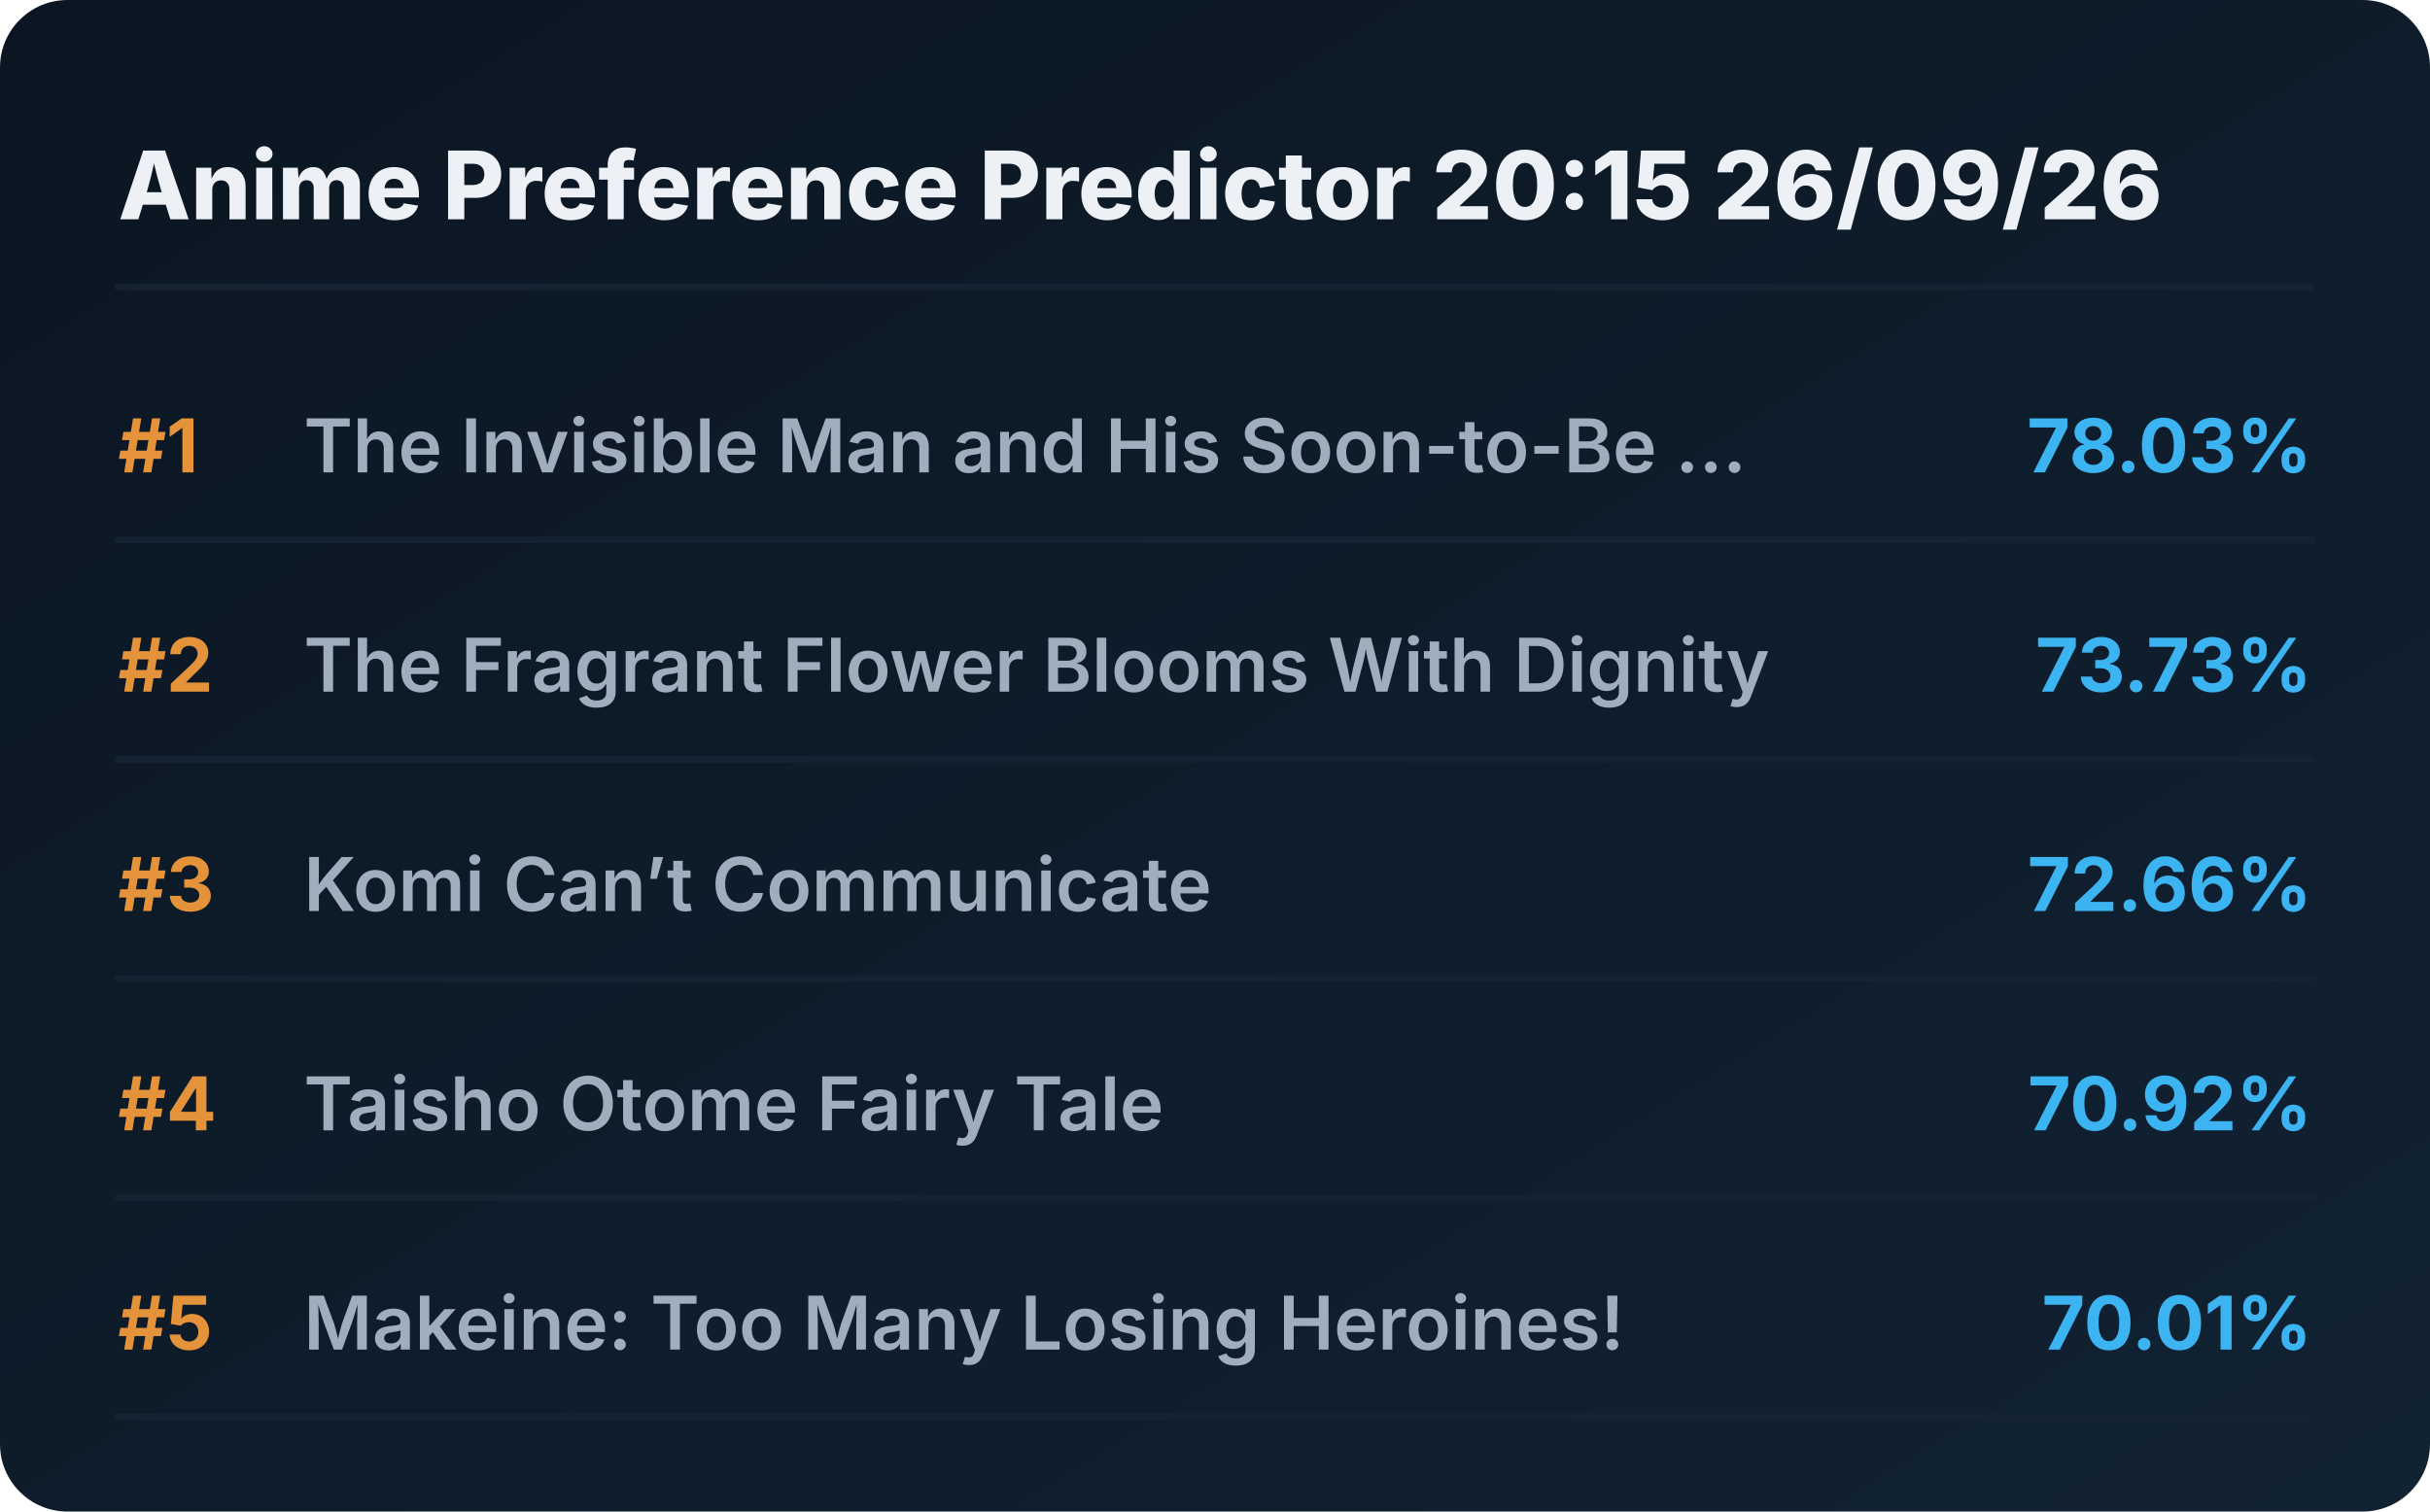
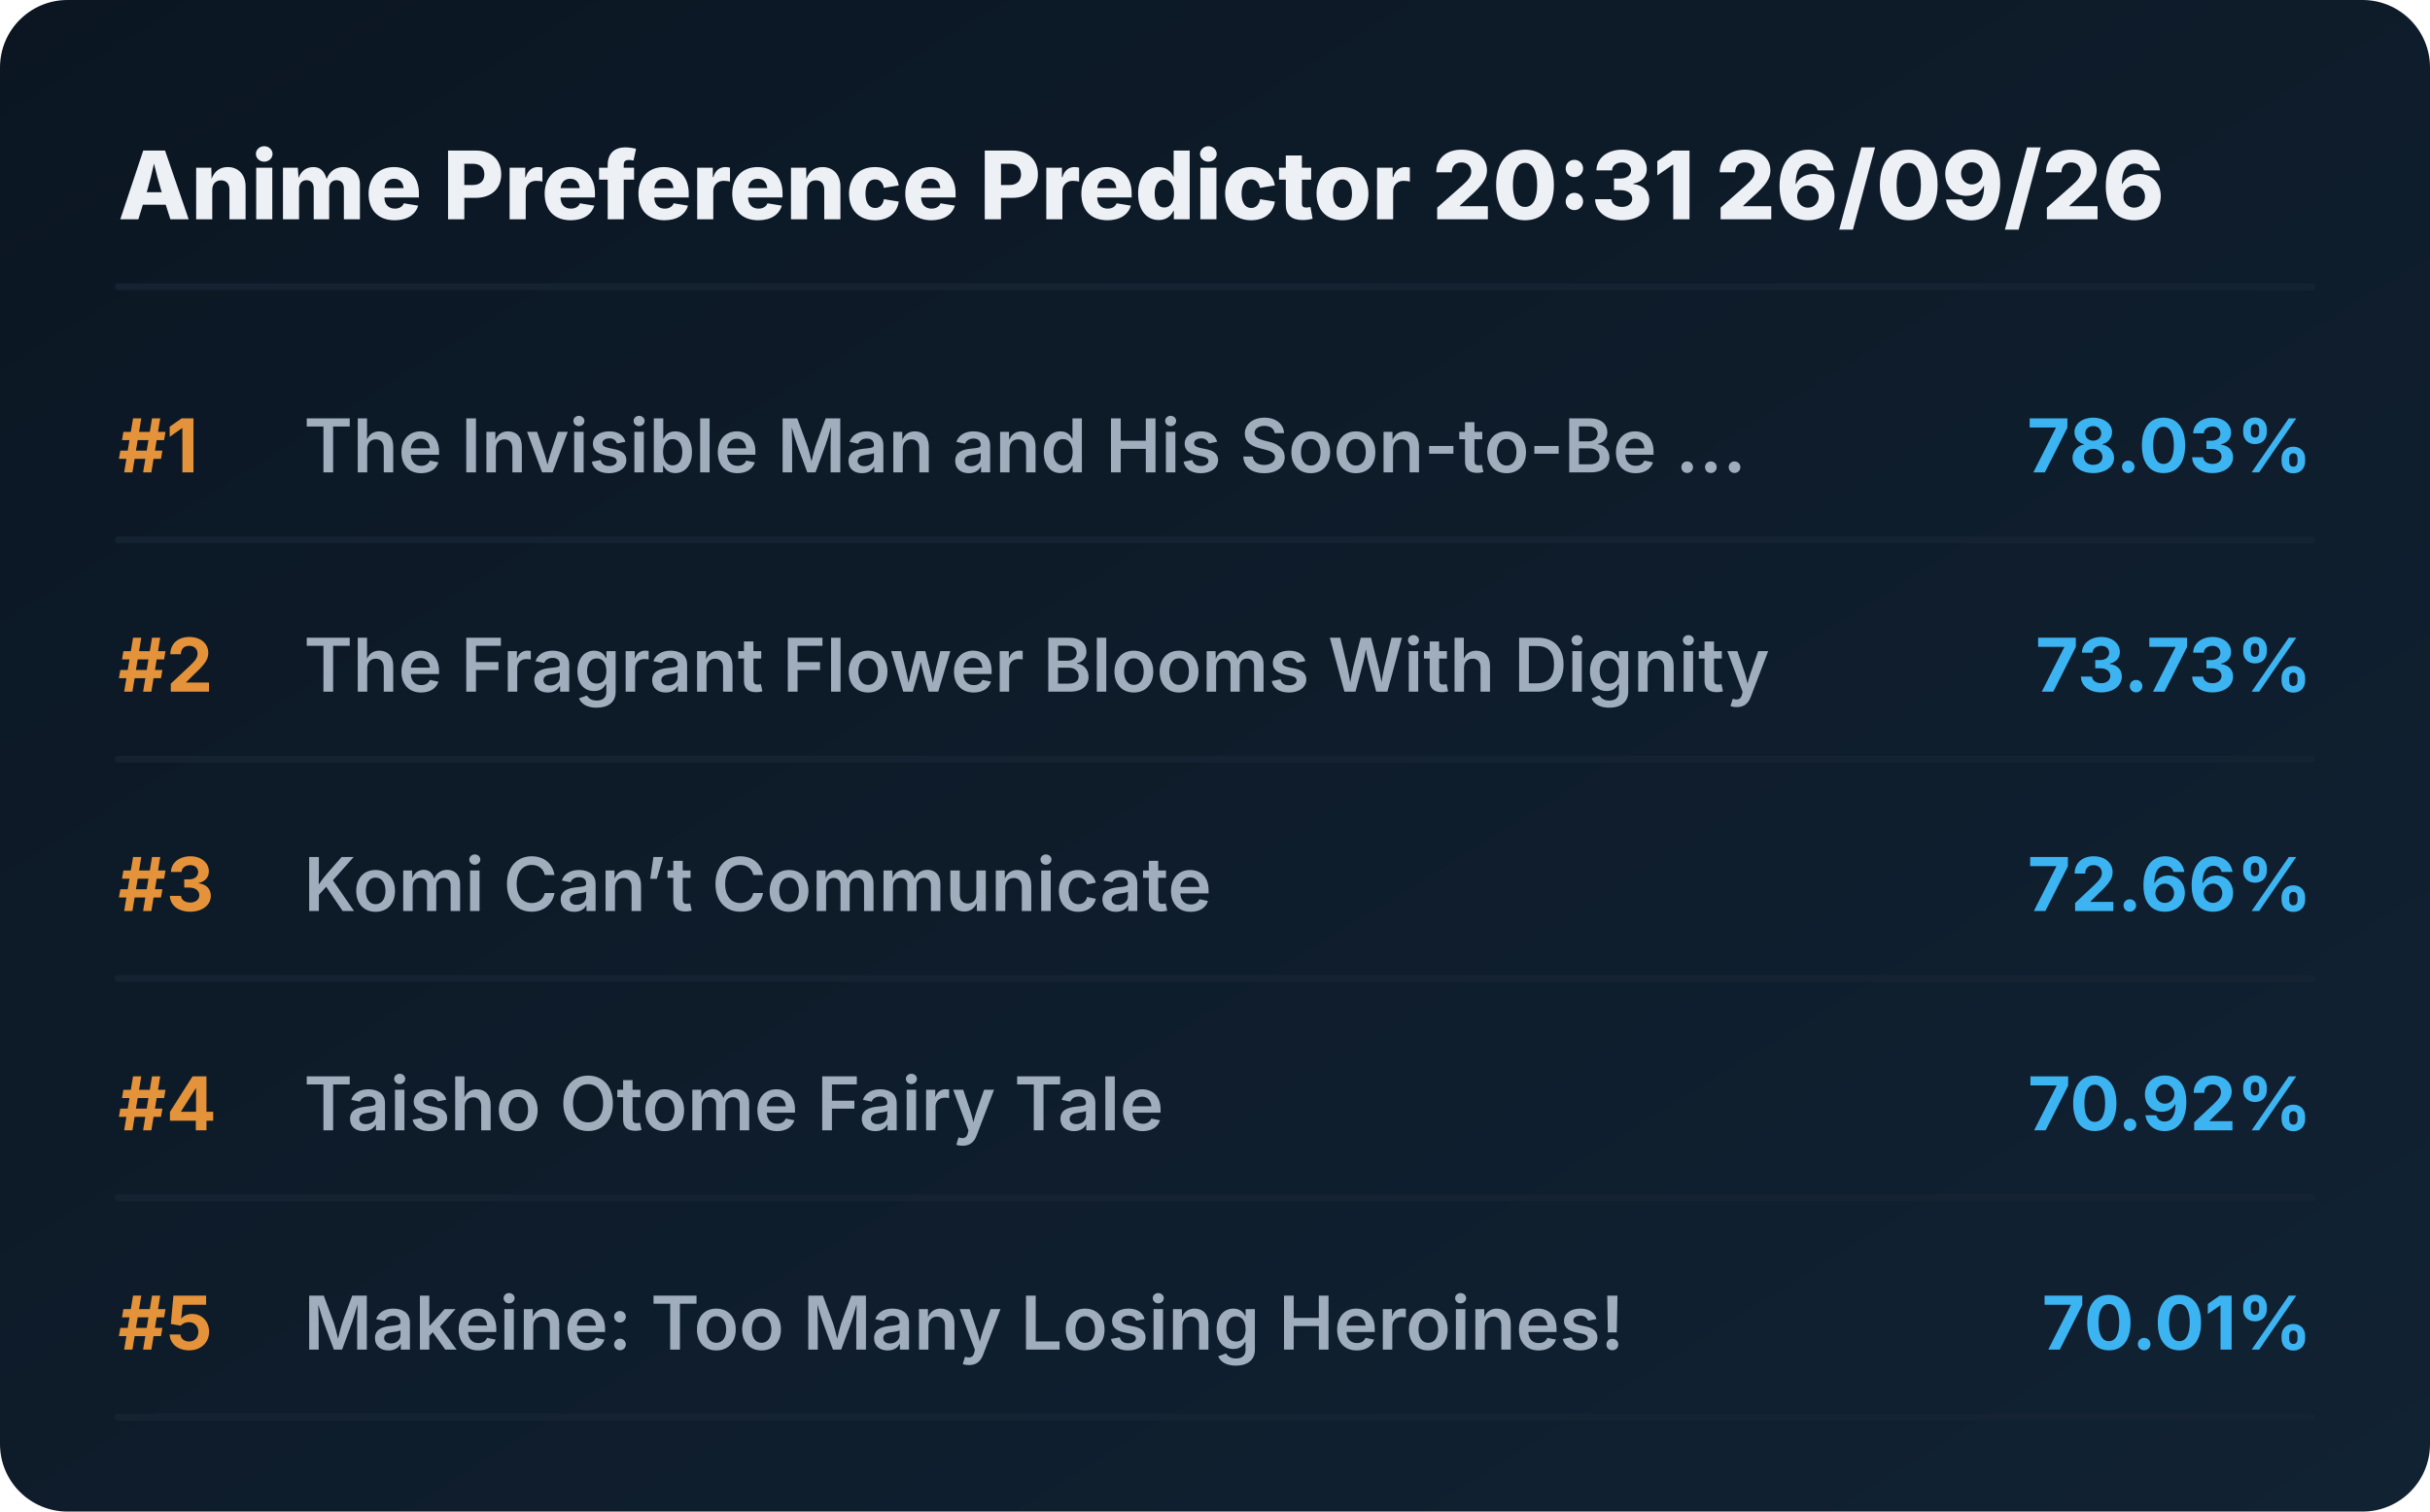
<svg xmlns="http://www.w3.org/2000/svg" viewBox="0 0 720 448" preserveAspectRatio="xMidYMid meet" style="width: 100%; height: auto; max-width: 720px;">
  <defs>
    <linearGradient id="boxGrad" x1="0%" y1="0%" x2="100%" y2="100%">
      <stop offset="0%" stop-color="#0b1622" />
      <stop offset="100%" stop-color="#112233" />
    </linearGradient>
    <clipPath id="titleClip">
      <rect x="90" y="0" width="510" height="100%" />
    </clipPath>
  </defs>
  <style>
    .bg { fill: url(#boxGrad); rx: 20px; }
    .header { font-family: 'Overpass', 'Inter', system-ui, sans-serif; font-weight: 800; font-size: 28px; fill: #edf1f5; }
    .rank { font-family: 'Overpass', 'Inter', system-ui, sans-serif; font-weight: 700; font-size: 22px; fill: #e5933a; }
    .title { font-family: 'Overpass', 'Inter', system-ui, sans-serif; font-weight: 600; font-size: 22px; fill: #9fadbd; }
    .score { font-family: 'Overpass', 'Inter', system-ui, sans-serif; font-weight: 700; font-size: 22px; fill: #3db4f2; }
    .line { stroke: #152232; stroke-width: 2; stroke-linecap: round; }
  </style>
  <rect class="bg" width="720" height="448" />
-   <text x="35" y="65" class="header">Anime Preference Predictor 20:15 26/09/26</text>
+   <text x="35" y="65" class="header">Anime Preference Predictor 20:31 26/09/26</text>
  <line x1="35" y1="85" x2="685" y2="85" class="line" />
  <g transform="translate(0, 0)">
    <text x="35" y="140" class="rank">#1</text>
    <text x="90" y="140" class="title">The Invisible Man and His Soon-to-Be ...</text>
    <text x="685" y="140" class="score" text-anchor="end">78.03%</text>
    <line x1="35" y1="160" x2="685" y2="160" class="line" />
  </g>
  <g transform="translate(0, 65)">
    <text x="35" y="140" class="rank">#2</text>
    <text x="90" y="140" class="title">The Fragrant Flower Blooms With Dignity</text>
    <text x="685" y="140" class="score" text-anchor="end">73.73%</text>
    <line x1="35" y1="160" x2="685" y2="160" class="line" />
  </g>
  <g transform="translate(0, 130)">
    <text x="35" y="140" class="rank">#3</text>
    <text x="90" y="140" class="title">Komi Can’t Communicate</text>
    <text x="685" y="140" class="score" text-anchor="end">72.66%</text>
    <line x1="35" y1="160" x2="685" y2="160" class="line" />
  </g>
  <g transform="translate(0, 195)">
    <text x="35" y="140" class="rank">#4</text>
    <text x="90" y="140" class="title">Taisho Otome Fairy Tale</text>
    <text x="685" y="140" class="score" text-anchor="end">70.92%</text>
    <line x1="35" y1="160" x2="685" y2="160" class="line" />
  </g>
  <g transform="translate(0, 260)">
    <text x="35" y="140" class="rank">#5</text>
    <text x="90" y="140" class="title">Makeine: Too Many Losing Heroines!</text>
    <text x="685" y="140" class="score" text-anchor="end">70.01%</text>
    <line x1="35" y1="160" x2="685" y2="160" class="line" />
  </g>
</svg>
